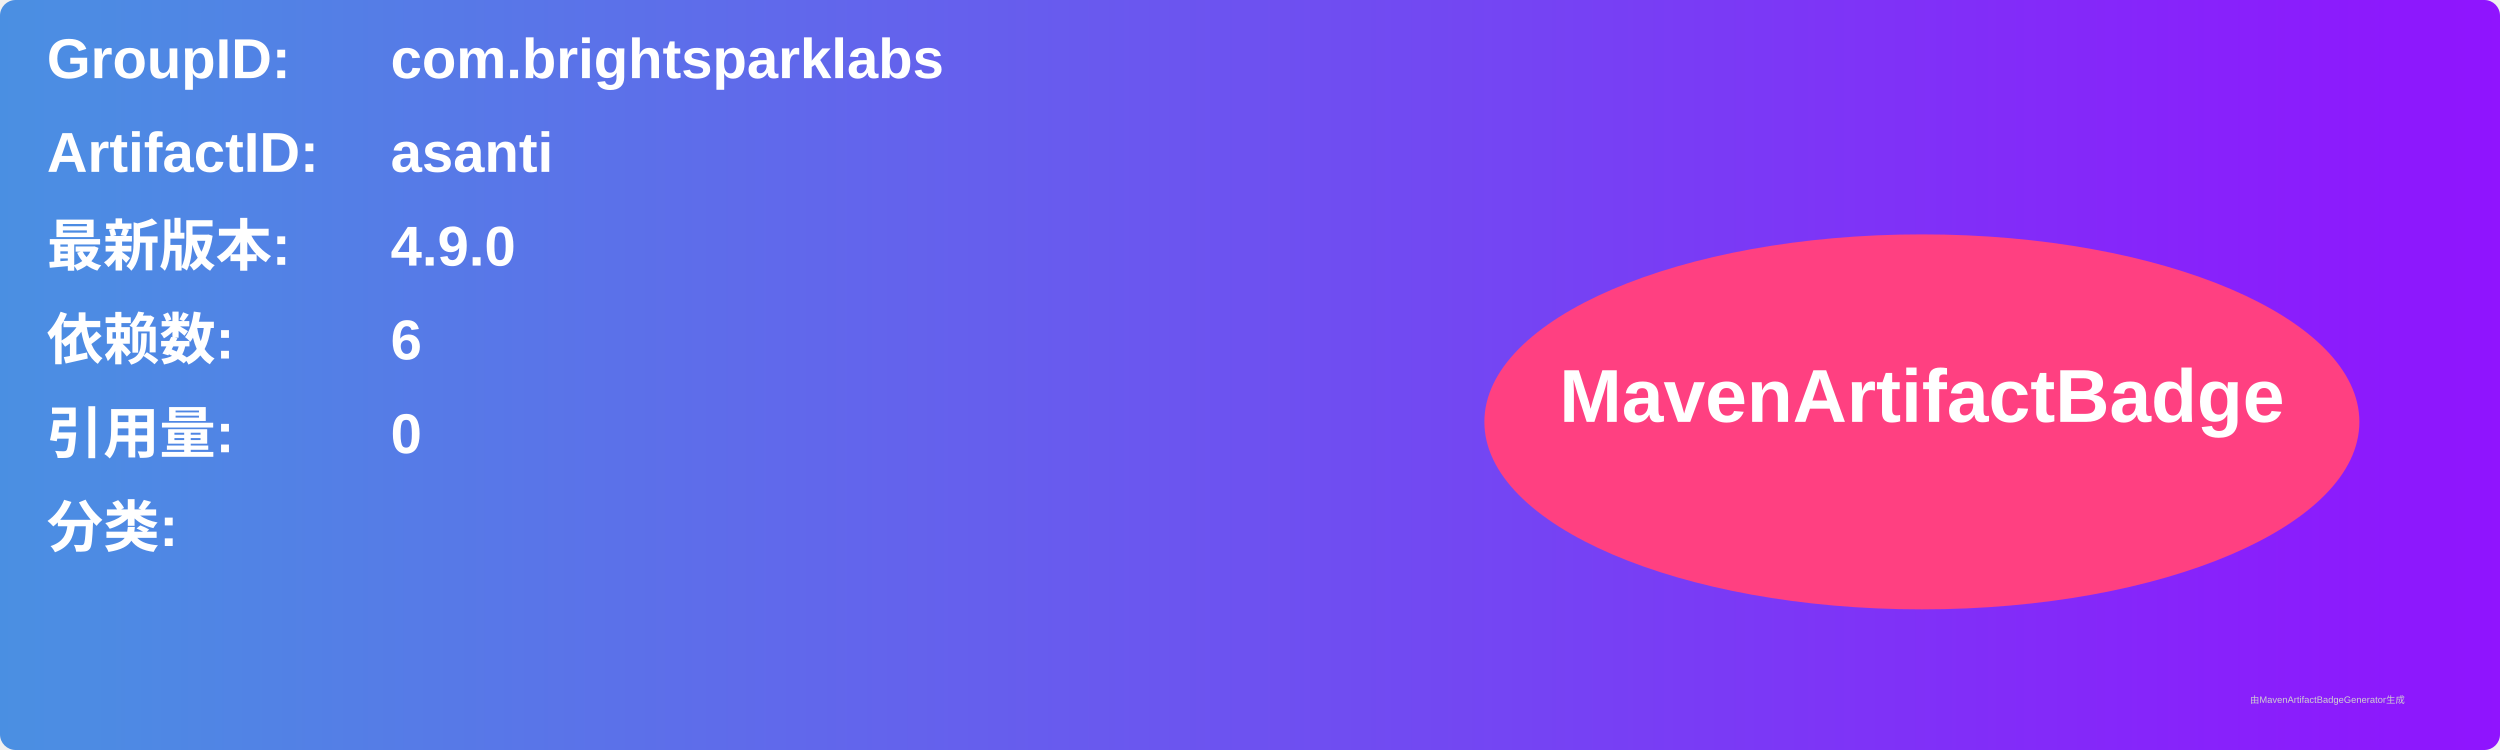
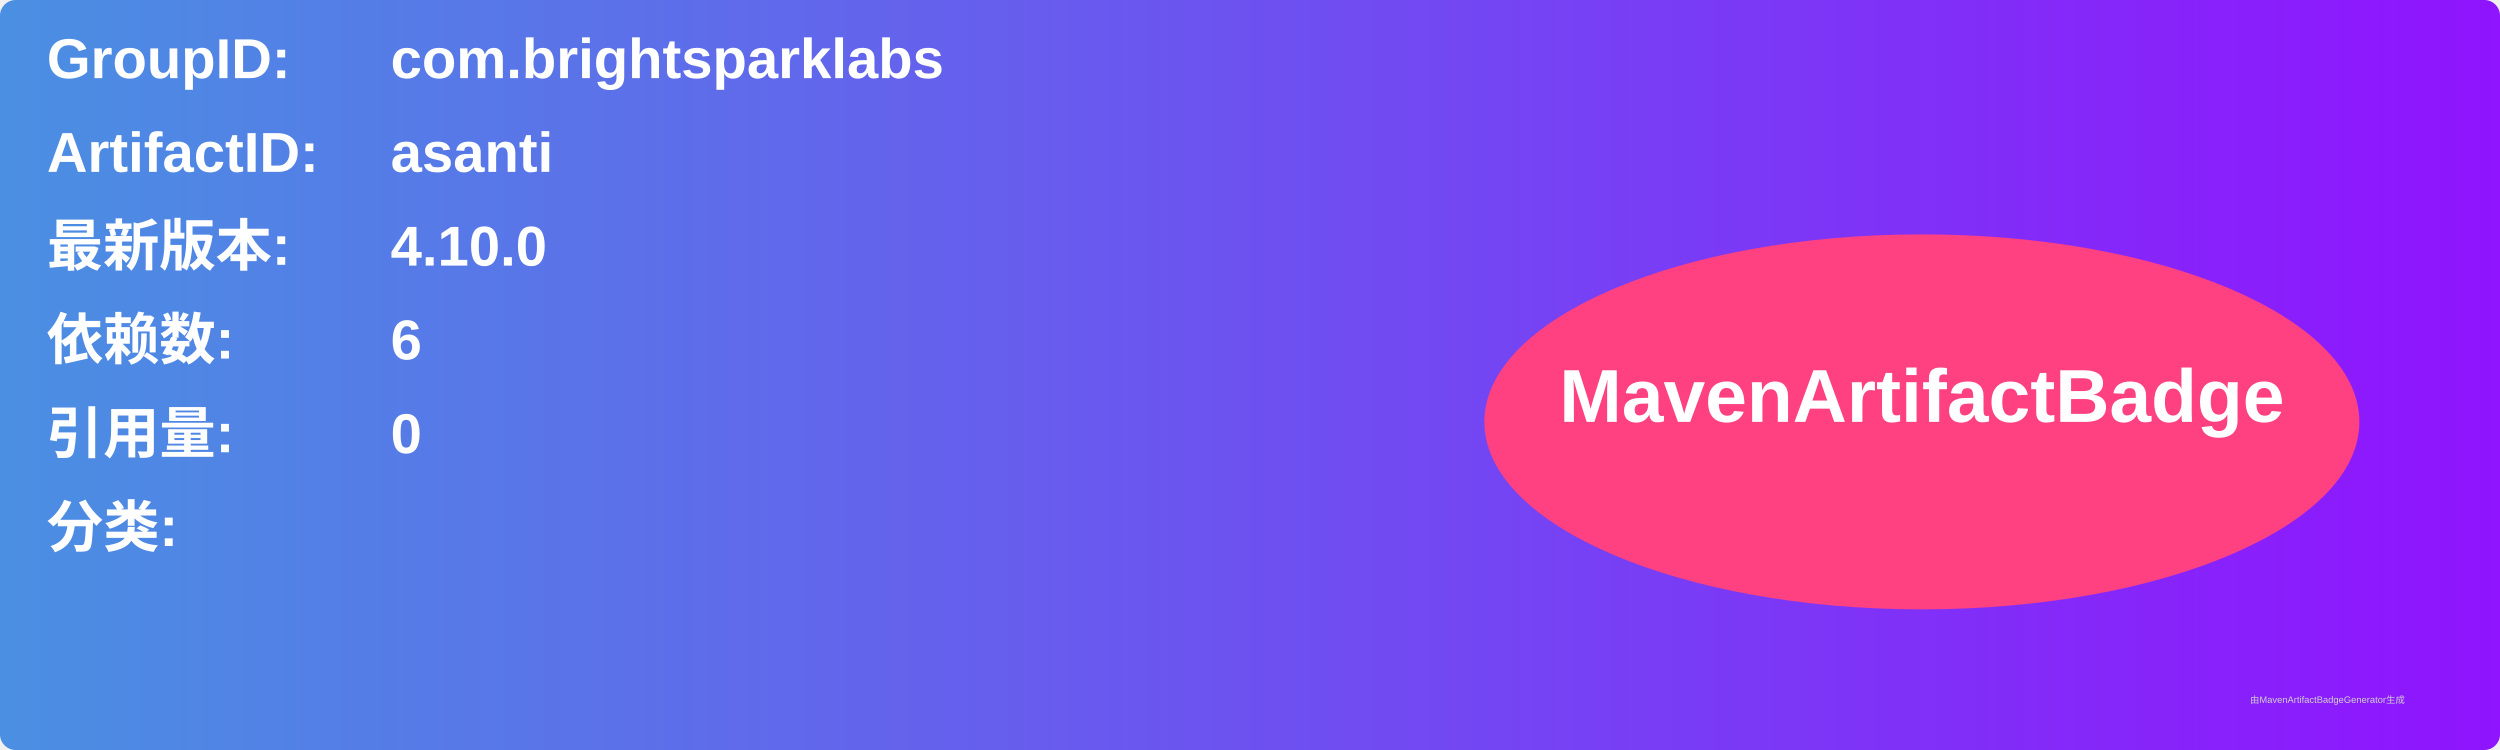
<svg xmlns="http://www.w3.org/2000/svg" width="800" height="240" viewBox="0 0 800 240">
  <linearGradient id="grad" x1="0%" y1="0%" x2="100%" y2="0%">
    <stop offset="0%" stop-color="#4a90e2" />
    <stop offset="100%" stop-color="#9013fe" />
  </linearGradient>
  <rect width="100%" height="100%" rx="5" ry="5" fill="url(#grad)" />
  <g transform="translate(15, 15)">
    <text x="0" y="10" font-family="Arial" font-size="18" fill="white" font-weight="bold" width="260">GroupID:</text>
    <text x="110" y="10" font-family="Arial" font-size="18" fill="white" font-weight="bold" width="460">com.brightsparklabs</text>
    <text x="0" y="40" font-family="Arial" font-size="18" fill="white" font-weight="bold" width="260">ArtifactID:</text>
    <text x="110" y="40" font-family="Arial" font-size="18" fill="white" font-weight="bold" width="460">asanti</text>
    <text x="0" y="70" font-family="Arial" font-size="18" fill="white" font-weight="bold">最新版本:</text>
    <text x="110" y="70" font-family="Arial" font-size="18" fill="white" font-weight="bold">
-       <tspan font-weight="bold">4.9.0</tspan>
+       <tspan font-weight="bold">4.10.0</tspan>
    </text>
    <text x="0" y="100" font-family="Arial" font-size="18" fill="white" font-weight="bold">依赖数: </text>
    <text x="110" y="100" font-family="Arial" font-size="18" fill="white">
      <tspan font-weight="bold">6</tspan>
    </text>
    <text x="0" y="130" font-family="Arial" font-size="18" fill="white" font-weight="bold">引用量: </text>
    <text x="110" y="130" font-family="Arial" font-size="18" fill="white">
      <tspan font-weight="bold">0</tspan>
    </text>
    <text x="0" y="160" font-family="Arial" font-size="18" fill="white" font-weight="bold">分类:</text>
    <text x="10" y="190" font-family="Arial" font-size="10" fill="white">
      <tspan font-weight="bold" />
    </text>
    <ellipse cx="600" cy="120" rx="140" ry="60" fill="#ff4081" />
    <text x="600" y="120" text-anchor="middle" font-family="Arial" font-size="24" fill="white" font-weight="bold">MavenArtifactBadge</text>
  </g>
  <text x="720" y="225" font-family="Arial" font-size="3" fill="#d0d0d0">由MavenArtifactBadgeGenerator生成</text>
</svg>
